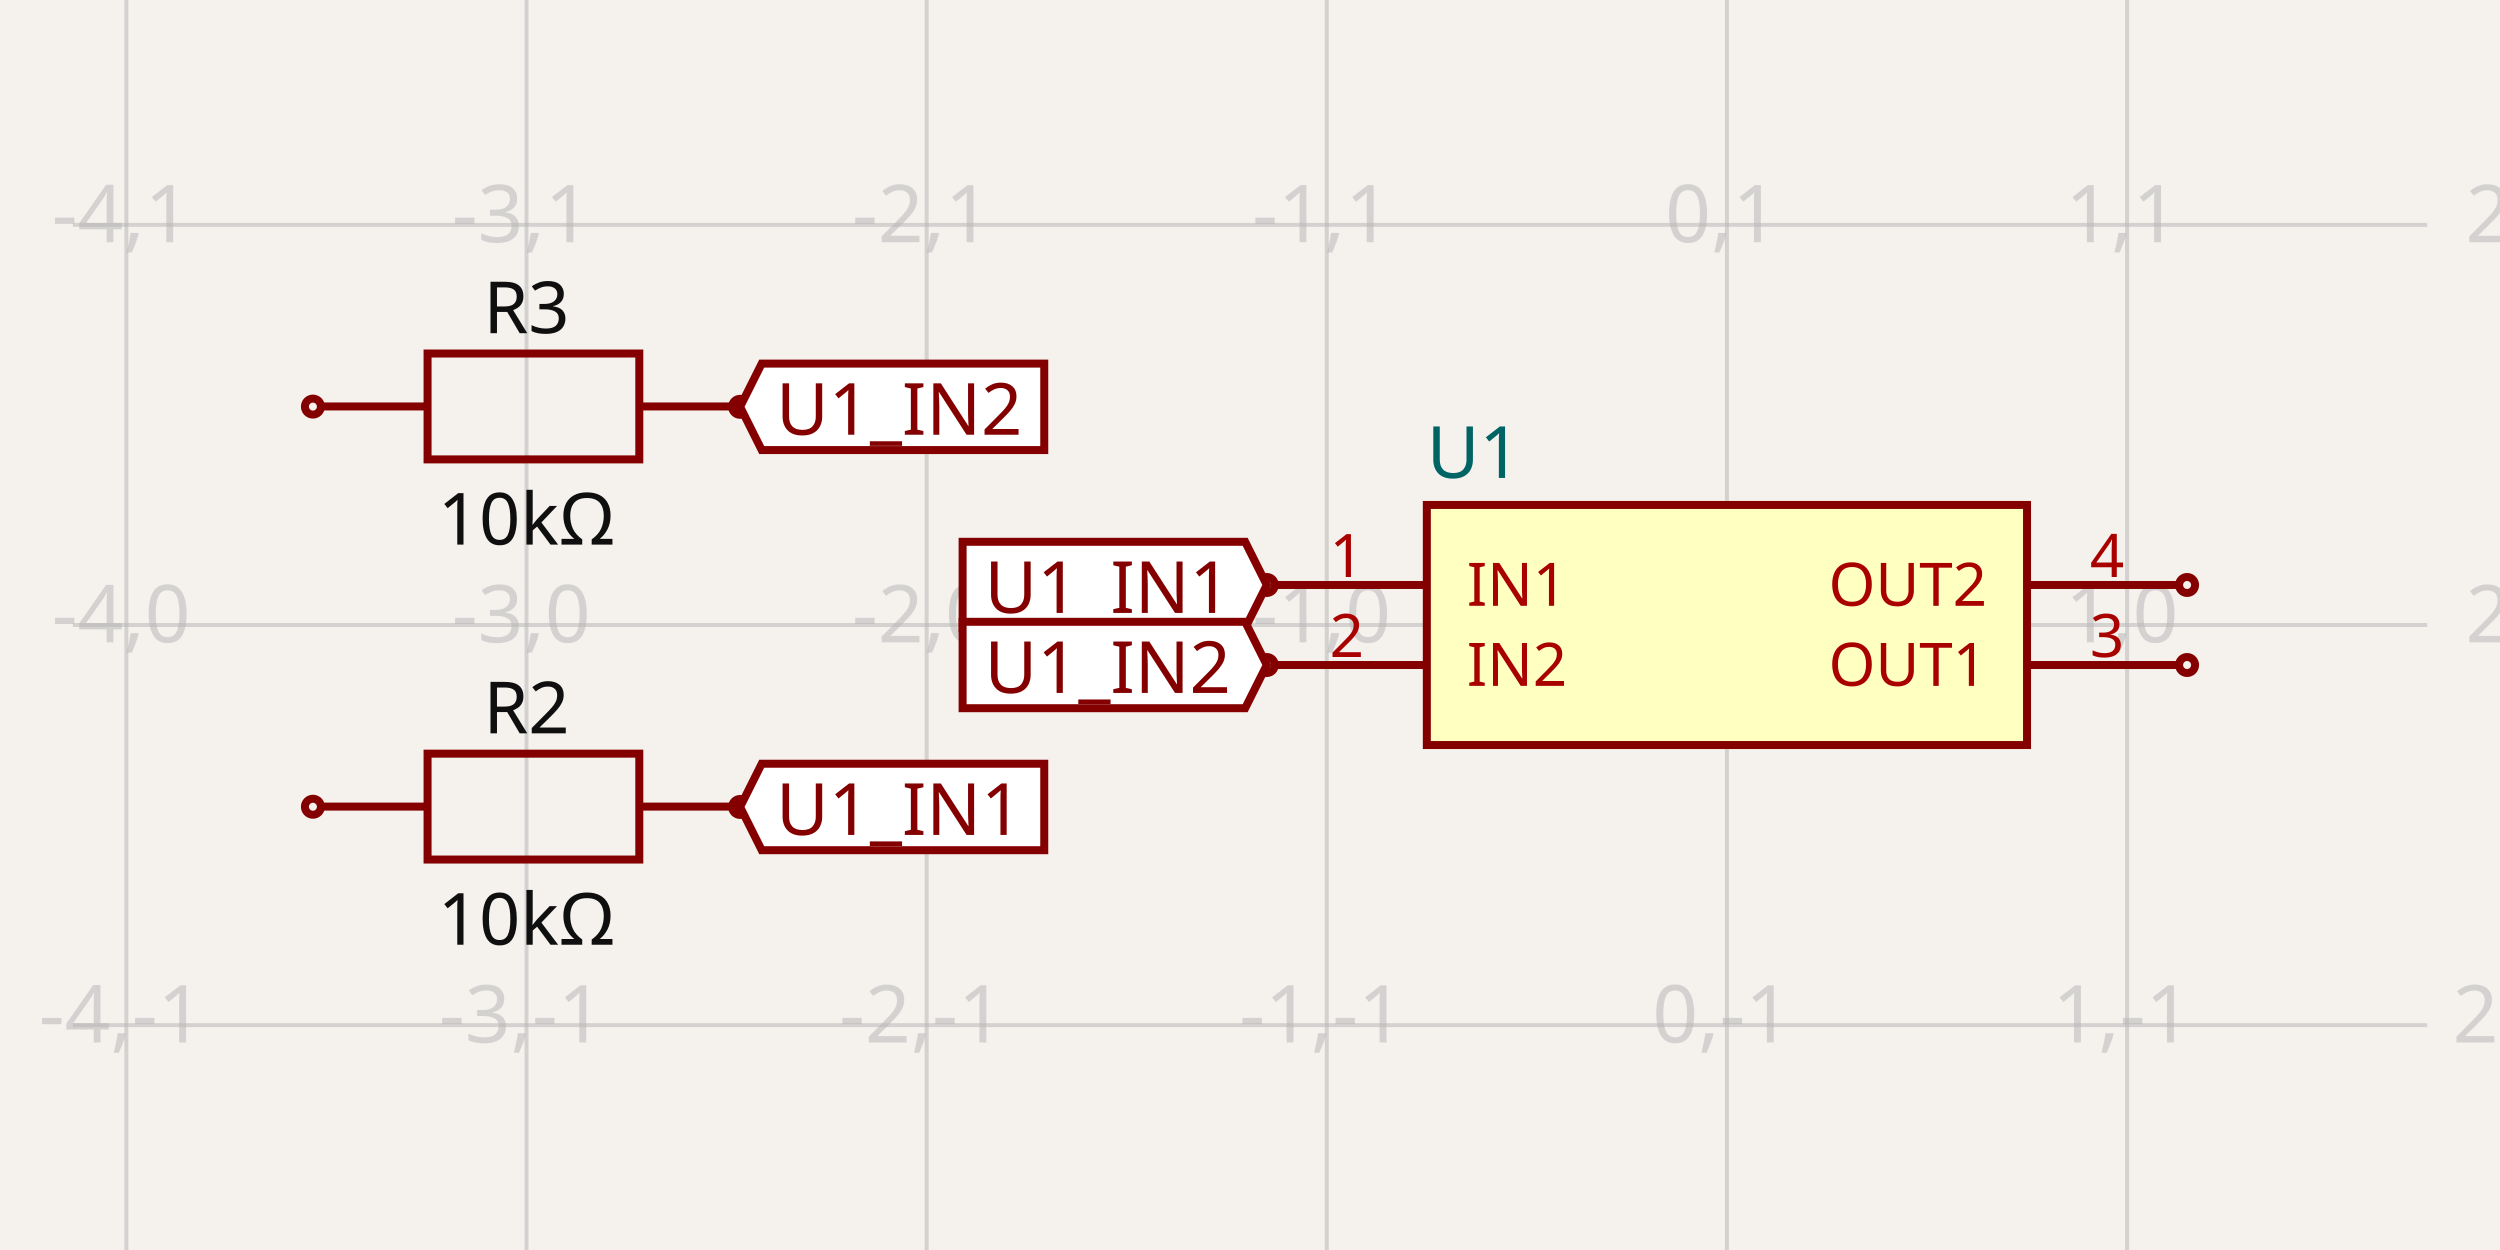
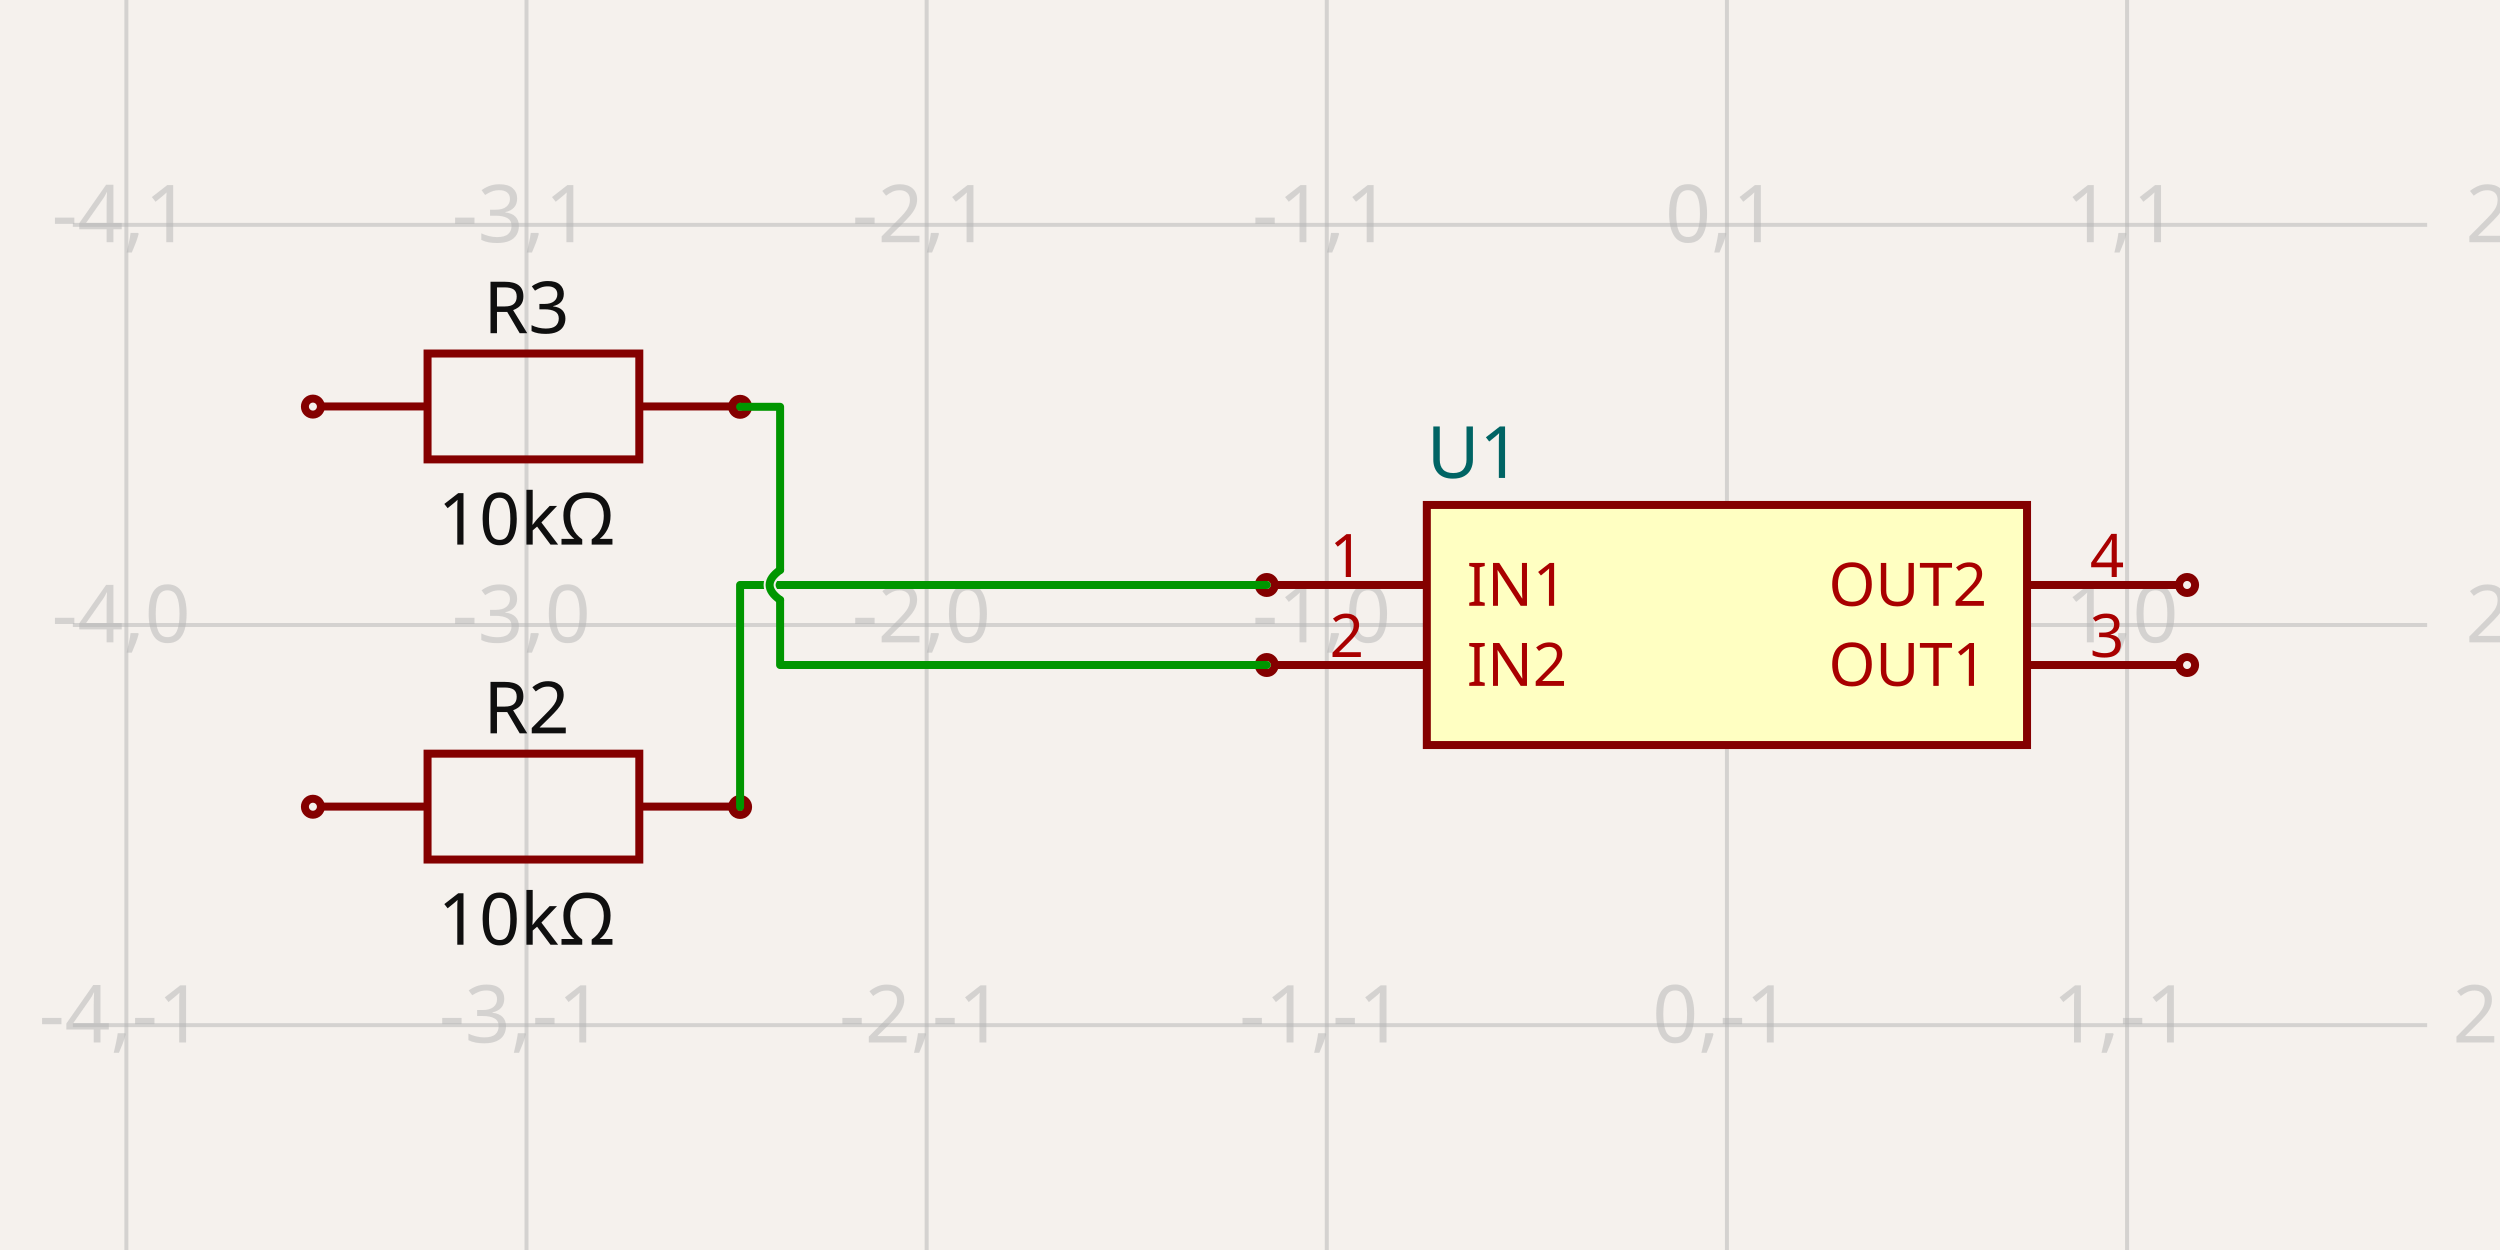
<svg xmlns="http://www.w3.org/2000/svg" width="1200" height="600" style="background-color: rgb(245, 241, 237)" data-real-to-screen-transform="matrix(192.0677134263,0,0,-192.0677134263,828.9246145179,300)">
  <style>
              .boundary { fill: rgb(245, 241, 237); }
              .schematic-boundary { fill: none; stroke: #fff; }
              .component { fill: none; stroke: rgb(132, 0, 0); }
              .chip { fill: rgb(255, 255, 194); stroke: rgb(132, 0, 0); }
              .component-pin { fill: none; stroke: rgb(132, 0, 0); }
              .trace:hover {
                filter: invert(1);
              }
              .trace:hover .trace-crossing-outline {
                opacity: 0;
              }
              .text { font-family: sans-serif; fill: rgb(0, 150, 0); }
              .pin-number { fill: rgb(169, 0, 0); }
              .port-label { fill: rgb(0, 100, 100); }
              .component-name { fill: rgb(0, 100, 100); }
            </style>
  <rect class="boundary" x="0" y="0" width="1200" height="600" />
  <g class="grid">
    <line x1="-131.414" y1="600" x2="-131.414" y2="-4.354205884737894e-11" stroke="rgb(181, 181, 181)" stroke-width="1.921" stroke-opacity="0.5" />
    <line x1="60.654" y1="600" x2="60.654" y2="-4.354205884737894e-11" stroke="rgb(181, 181, 181)" stroke-width="1.921" stroke-opacity="0.5" />
    <line x1="252.721" y1="600" x2="252.721" y2="-4.354205884737894e-11" stroke="rgb(181, 181, 181)" stroke-width="1.921" stroke-opacity="0.5" />
    <line x1="444.789" y1="600" x2="444.789" y2="-4.354205884737894e-11" stroke="rgb(181, 181, 181)" stroke-width="1.921" stroke-opacity="0.5" />
    <line x1="636.857" y1="600" x2="636.857" y2="-4.354205884737894e-11" stroke="rgb(181, 181, 181)" stroke-width="1.921" stroke-opacity="0.5" />
    <line x1="828.925" y1="600" x2="828.925" y2="-4.354205884737894e-11" stroke="rgb(181, 181, 181)" stroke-width="1.921" stroke-opacity="0.5" />
    <line x1="1020.992" y1="600" x2="1020.992" y2="-4.354205884737894e-11" stroke="rgb(181, 181, 181)" stroke-width="1.921" stroke-opacity="0.5" />
    <line x1="1213.06" y1="600" x2="1213.06" y2="-4.354205884737894e-11" stroke="rgb(181, 181, 181)" stroke-width="1.921" stroke-opacity="0.5" />
    <line x1="34.957" y1="684.135" x2="1165.043" y2="684.135" stroke="rgb(181, 181, 181)" stroke-width="1.921" stroke-opacity="0.5" />
    <line x1="34.957" y1="492.068" x2="1165.043" y2="492.068" stroke="rgb(181, 181, 181)" stroke-width="1.921" stroke-opacity="0.5" />
    <line x1="34.957" y1="300" x2="1165.043" y2="300" stroke="rgb(181, 181, 181)" stroke-width="1.921" stroke-opacity="0.5" />
    <line x1="34.957" y1="107.932" x2="1165.043" y2="107.932" stroke="rgb(181, 181, 181)" stroke-width="1.921" stroke-opacity="0.5" />
    <line x1="34.957" y1="-84.135" x2="1165.043" y2="-84.135" stroke="rgb(181, 181, 181)" stroke-width="1.921" stroke-opacity="0.5" />
    <text x="-133.914" y="679.135" fill="rgb(181, 181, 181)" font-size="38.414" fill-opacity="0.5" text-anchor="middle" dominant-baseline="middle" font-family="sans-serif">-5,-2</text>
    <text x="-133.914" y="487.068" fill="rgb(181, 181, 181)" font-size="38.414" fill-opacity="0.5" text-anchor="middle" dominant-baseline="middle" font-family="sans-serif">-5,-1</text>
    <text x="-133.914" y="295" fill="rgb(181, 181, 181)" font-size="38.414" fill-opacity="0.5" text-anchor="middle" dominant-baseline="middle" font-family="sans-serif">-5,0</text>
    <text x="-133.914" y="102.932" fill="rgb(181, 181, 181)" font-size="38.414" fill-opacity="0.5" text-anchor="middle" dominant-baseline="middle" font-family="sans-serif">-5,1</text>
    <text x="-133.914" y="-89.135" fill="rgb(181, 181, 181)" font-size="38.414" fill-opacity="0.5" text-anchor="middle" dominant-baseline="middle" font-family="sans-serif">-5,2</text>
    <text x="58.154" y="679.135" fill="rgb(181, 181, 181)" font-size="38.414" fill-opacity="0.5" text-anchor="middle" dominant-baseline="middle" font-family="sans-serif">-4,-2</text>
    <text x="58.154" y="487.068" fill="rgb(181, 181, 181)" font-size="38.414" fill-opacity="0.5" text-anchor="middle" dominant-baseline="middle" font-family="sans-serif">-4,-1</text>
    <text x="58.154" y="295" fill="rgb(181, 181, 181)" font-size="38.414" fill-opacity="0.5" text-anchor="middle" dominant-baseline="middle" font-family="sans-serif">-4,0</text>
    <text x="58.154" y="102.932" fill="rgb(181, 181, 181)" font-size="38.414" fill-opacity="0.5" text-anchor="middle" dominant-baseline="middle" font-family="sans-serif">-4,1</text>
    <text x="58.154" y="-89.135" fill="rgb(181, 181, 181)" font-size="38.414" fill-opacity="0.5" text-anchor="middle" dominant-baseline="middle" font-family="sans-serif">-4,2</text>
    <text x="250.221" y="679.135" fill="rgb(181, 181, 181)" font-size="38.414" fill-opacity="0.5" text-anchor="middle" dominant-baseline="middle" font-family="sans-serif">-3,-2</text>
    <text x="250.221" y="487.068" fill="rgb(181, 181, 181)" font-size="38.414" fill-opacity="0.5" text-anchor="middle" dominant-baseline="middle" font-family="sans-serif">-3,-1</text>
    <text x="250.221" y="295" fill="rgb(181, 181, 181)" font-size="38.414" fill-opacity="0.5" text-anchor="middle" dominant-baseline="middle" font-family="sans-serif">-3,0</text>
    <text x="250.221" y="102.932" fill="rgb(181, 181, 181)" font-size="38.414" fill-opacity="0.5" text-anchor="middle" dominant-baseline="middle" font-family="sans-serif">-3,1</text>
    <text x="250.221" y="-89.135" fill="rgb(181, 181, 181)" font-size="38.414" fill-opacity="0.5" text-anchor="middle" dominant-baseline="middle" font-family="sans-serif">-3,2</text>
    <text x="442.289" y="679.135" fill="rgb(181, 181, 181)" font-size="38.414" fill-opacity="0.5" text-anchor="middle" dominant-baseline="middle" font-family="sans-serif">-2,-2</text>
    <text x="442.289" y="487.068" fill="rgb(181, 181, 181)" font-size="38.414" fill-opacity="0.5" text-anchor="middle" dominant-baseline="middle" font-family="sans-serif">-2,-1</text>
    <text x="442.289" y="295" fill="rgb(181, 181, 181)" font-size="38.414" fill-opacity="0.5" text-anchor="middle" dominant-baseline="middle" font-family="sans-serif">-2,0</text>
    <text x="442.289" y="102.932" fill="rgb(181, 181, 181)" font-size="38.414" fill-opacity="0.5" text-anchor="middle" dominant-baseline="middle" font-family="sans-serif">-2,1</text>
    <text x="442.289" y="-89.135" fill="rgb(181, 181, 181)" font-size="38.414" fill-opacity="0.5" text-anchor="middle" dominant-baseline="middle" font-family="sans-serif">-2,2</text>
    <text x="634.357" y="679.135" fill="rgb(181, 181, 181)" font-size="38.414" fill-opacity="0.5" text-anchor="middle" dominant-baseline="middle" font-family="sans-serif">-1,-2</text>
    <text x="634.357" y="487.068" fill="rgb(181, 181, 181)" font-size="38.414" fill-opacity="0.5" text-anchor="middle" dominant-baseline="middle" font-family="sans-serif">-1,-1</text>
    <text x="634.357" y="295" fill="rgb(181, 181, 181)" font-size="38.414" fill-opacity="0.5" text-anchor="middle" dominant-baseline="middle" font-family="sans-serif">-1,0</text>
    <text x="634.357" y="102.932" fill="rgb(181, 181, 181)" font-size="38.414" fill-opacity="0.5" text-anchor="middle" dominant-baseline="middle" font-family="sans-serif">-1,1</text>
    <text x="634.357" y="-89.135" fill="rgb(181, 181, 181)" font-size="38.414" fill-opacity="0.5" text-anchor="middle" dominant-baseline="middle" font-family="sans-serif">-1,2</text>
    <text x="826.425" y="679.135" fill="rgb(181, 181, 181)" font-size="38.414" fill-opacity="0.5" text-anchor="middle" dominant-baseline="middle" font-family="sans-serif">0,-2</text>
    <text x="826.425" y="487.068" fill="rgb(181, 181, 181)" font-size="38.414" fill-opacity="0.5" text-anchor="middle" dominant-baseline="middle" font-family="sans-serif">0,-1</text>
    <text x="826.425" y="295" fill="rgb(181, 181, 181)" font-size="38.414" fill-opacity="0.5" text-anchor="middle" dominant-baseline="middle" font-family="sans-serif">0,0</text>
    <text x="826.425" y="102.932" fill="rgb(181, 181, 181)" font-size="38.414" fill-opacity="0.5" text-anchor="middle" dominant-baseline="middle" font-family="sans-serif">0,1</text>
    <text x="826.425" y="-89.135" fill="rgb(181, 181, 181)" font-size="38.414" fill-opacity="0.5" text-anchor="middle" dominant-baseline="middle" font-family="sans-serif">0,2</text>
    <text x="1018.492" y="679.135" fill="rgb(181, 181, 181)" font-size="38.414" fill-opacity="0.5" text-anchor="middle" dominant-baseline="middle" font-family="sans-serif">1,-2</text>
    <text x="1018.492" y="487.068" fill="rgb(181, 181, 181)" font-size="38.414" fill-opacity="0.5" text-anchor="middle" dominant-baseline="middle" font-family="sans-serif">1,-1</text>
    <text x="1018.492" y="295" fill="rgb(181, 181, 181)" font-size="38.414" fill-opacity="0.5" text-anchor="middle" dominant-baseline="middle" font-family="sans-serif">1,0</text>
    <text x="1018.492" y="102.932" fill="rgb(181, 181, 181)" font-size="38.414" fill-opacity="0.5" text-anchor="middle" dominant-baseline="middle" font-family="sans-serif">1,1</text>
    <text x="1018.492" y="-89.135" fill="rgb(181, 181, 181)" font-size="38.414" fill-opacity="0.5" text-anchor="middle" dominant-baseline="middle" font-family="sans-serif">1,2</text>
    <text x="1210.56" y="679.135" fill="rgb(181, 181, 181)" font-size="38.414" fill-opacity="0.5" text-anchor="middle" dominant-baseline="middle" font-family="sans-serif">2,-2</text>
    <text x="1210.56" y="487.068" fill="rgb(181, 181, 181)" font-size="38.414" fill-opacity="0.5" text-anchor="middle" dominant-baseline="middle" font-family="sans-serif">2,-1</text>
    <text x="1210.56" y="295" fill="rgb(181, 181, 181)" font-size="38.414" fill-opacity="0.5" text-anchor="middle" dominant-baseline="middle" font-family="sans-serif">2,0</text>
    <text x="1210.56" y="102.932" fill="rgb(181, 181, 181)" font-size="38.414" fill-opacity="0.5" text-anchor="middle" dominant-baseline="middle" font-family="sans-serif">2,1</text>
    <text x="1210.56" y="-89.135" fill="rgb(181, 181, 181)" font-size="38.414" fill-opacity="0.5" text-anchor="middle" dominant-baseline="middle" font-family="sans-serif">2,2</text>
  </g>
  <g data-circuit-json-type="schematic_component" data-schematic-component-id="schematic_component_0">
    <rect class="component chip" x="684.874" y="242.38" width="288.102" height="115.241" stroke-width="3.841px" fill="rgb(255, 255, 194)" stroke="rgb(132, 0, 0)" />
    <rect class="component-overlay" x="684.874" y="242.38" width="288.102" height="115.241" fill="transparent" />
    <text x="684.874" y="382.589" fill="#006464" text-anchor="start" dominant-baseline="middle" font-family="sans-serif" font-size="34.572px" transform="rotate(0, 684.8738, 382.5891)" />
    <text x="684.874" y="217.411" fill="#006464" text-anchor="start" dominant-baseline="middle" font-family="sans-serif" font-size="34.572px" transform="rotate(0, 684.8738, 217.4109)">U1</text>
    <line class="component-pin" x1="611.888" y1="280.793" x2="684.874" y2="280.793" stroke-width="3.841px" />
    <circle class="component-pin" cx="608.047" cy="280.793" r="3.841" stroke-width="3.841px" />
    <text class="pin-number" x="646.46" y="276.952" style="font-family: sans-serif;" fill="rgb(169, 0, 0)" text-anchor="middle" dominant-baseline="auto" font-size="28.81px" transform="">1</text>
    <text class="pin-number" x="704.081" y="280.793" style="font-family: sans-serif;" fill="rgb(169, 0, 0)" text-anchor="start" dominant-baseline="middle" font-size="28.81px" transform="">IN1</text>
    <line class="component-pin" x1="611.888" y1="319.207" x2="684.874" y2="319.207" stroke-width="3.841px" />
    <circle class="component-pin" cx="608.047" cy="319.207" r="3.841" stroke-width="3.841px" />
    <text class="pin-number" x="646.46" y="315.365" style="font-family: sans-serif;" fill="rgb(169, 0, 0)" text-anchor="middle" dominant-baseline="auto" font-size="28.81px" transform="">2</text>
    <text class="pin-number" x="704.081" y="319.207" style="font-family: sans-serif;" fill="rgb(169, 0, 0)" text-anchor="start" dominant-baseline="middle" font-size="28.81px" transform="">IN2</text>
    <line class="component-pin" x1="1045.961" y1="319.207" x2="972.975" y2="319.207" stroke-width="3.841px" />
    <circle class="component-pin" cx="1049.802" cy="319.207" r="3.841" stroke-width="3.841px" />
    <text class="pin-number" x="1011.389" y="315.365" style="font-family: sans-serif;" fill="rgb(169, 0, 0)" text-anchor="middle" dominant-baseline="auto" font-size="28.81px" transform="">3</text>
    <text class="pin-number" x="953.769" y="319.207" style="font-family: sans-serif;" fill="rgb(169, 0, 0)" text-anchor="end" dominant-baseline="middle" font-size="28.81px" transform="">OUT1</text>
    <line class="component-pin" x1="1045.961" y1="280.793" x2="972.975" y2="280.793" stroke-width="3.841px" />
    <circle class="component-pin" cx="1049.802" cy="280.793" r="3.841" stroke-width="3.841px" />
    <text class="pin-number" x="1011.389" y="276.952" style="font-family: sans-serif;" fill="rgb(169, 0, 0)" text-anchor="middle" dominant-baseline="auto" font-size="28.81px" transform="">4</text>
    <text class="pin-number" x="953.769" y="280.793" style="font-family: sans-serif;" fill="rgb(169, 0, 0)" text-anchor="end" dominant-baseline="middle" font-size="28.81px" transform="">OUT2</text>
  </g>
  <g data-circuit-json-type="schematic_component" data-schematic-component-id="schematic_component_1">
    <rect class="component-overlay" x="154.411" y="361.759" width="203.272" height="50.818" fill="transparent" />
    <path d="M 154.411 387.168 L 205.229 387.168" stroke="rgb(132, 0, 0)" fill="none" stroke-width="3.841px" />
    <path d="M 306.865 387.168 L 357.683 387.168" stroke="rgb(132, 0, 0)" fill="none" stroke-width="3.841px" />
    <path d="M 256.047 361.759 L 306.865 361.759 L 306.865 412.577 L 205.229 412.577 L 205.229 361.759 L 256.047 361.759" stroke="rgb(132, 0, 0)" fill="none" stroke-width="3.841px" />
    <text x="252.721" y="351.989" fill="rgb(15, 15, 15)" font-family="sans-serif" text-anchor="middle" dominant-baseline="auto" font-size="34.572px">R2</text>
    <text x="252.721" y="426.634" fill="rgb(15, 15, 15)" font-family="sans-serif" text-anchor="middle" dominant-baseline="hanging" font-size="34.572px">10kΩ</text>
    <circle cx="150.198" cy="387.236" r="3.841px" stroke-width="3.841px" fill="none" stroke="rgb(132, 0, 0)" />
    <circle cx="355.245" cy="387.341" r="3.841px" stroke-width="3.841px" fill="none" stroke="rgb(132, 0, 0)" />
  </g>
  <g data-circuit-json-type="schematic_component" data-schematic-component-id="schematic_component_2">
    <rect class="component-overlay" x="154.411" y="169.691" width="203.272" height="50.818" fill="transparent" />
    <path d="M 154.411 195.1 L 205.229 195.1" stroke="rgb(132, 0, 0)" fill="none" stroke-width="3.841px" />
    <path d="M 306.865 195.1 L 357.683 195.1" stroke="rgb(132, 0, 0)" fill="none" stroke-width="3.841px" />
    <path d="M 256.047 169.691 L 306.865 169.691 L 306.865 220.509 L 205.229 220.509 L 205.229 169.691 L 256.047 169.691" stroke="rgb(132, 0, 0)" fill="none" stroke-width="3.841px" />
    <text x="252.721" y="159.922" fill="rgb(15, 15, 15)" font-family="sans-serif" text-anchor="middle" dominant-baseline="auto" font-size="34.572px">R3</text>
    <text x="252.721" y="234.566" fill="rgb(15, 15, 15)" font-family="sans-serif" text-anchor="middle" dominant-baseline="hanging" font-size="34.572px">10kΩ</text>
    <circle cx="150.198" cy="195.168" r="3.841px" stroke-width="3.841px" fill="none" stroke="rgb(132, 0, 0)" />
    <circle cx="355.245" cy="195.273" r="3.841px" stroke-width="3.841px" fill="none" stroke="rgb(132, 0, 0)" />
  </g>
-   <path class="net-label" d="     M 608.047,280.793     L 597.675,301.537     L 462.05,301.537     L 462.05,260.05     L 597.675,260.05     Z   " fill="white" stroke="rgb(132, 0, 0)" stroke-width="3.841px" />
-   <text class="net-label-text" x="590.761" y="280.793" fill="rgb(132, 0, 0)" text-anchor="end" dominant-baseline="central" font-family="sans-serif" font-variant-numeric="tabular-nums" font-size="34.572px" transform="">U1_IN1</text>
-   <path class="net-label" d="     M 355.245,387.341     L 365.617,366.598     L 501.243,366.598     L 501.243,408.084     L 365.617,408.084     Z   " fill="white" stroke="rgb(132, 0, 0)" stroke-width="3.841px" />
-   <text class="net-label-text" x="372.532" y="387.341" fill="rgb(132, 0, 0)" text-anchor="start" dominant-baseline="central" font-family="sans-serif" font-variant-numeric="tabular-nums" font-size="34.572px" transform="">U1_IN1</text>
-   <path class="net-label" d="     M 608.047,319.207     L 597.675,339.95     L 462.05,339.95     L 462.05,298.463     L 597.675,298.463     Z   " fill="white" stroke="rgb(132, 0, 0)" stroke-width="3.841px" />
-   <text class="net-label-text" x="590.761" y="319.207" fill="rgb(132, 0, 0)" text-anchor="end" dominant-baseline="central" font-family="sans-serif" font-variant-numeric="tabular-nums" font-size="34.572px" transform="">U1_IN2</text>
-   <path class="net-label" d="     M 355.245,195.273     L 365.617,174.53     L 501.243,174.53     L 501.243,216.017     L 365.617,216.017     Z   " fill="white" stroke="rgb(132, 0, 0)" stroke-width="3.841px" />
-   <text class="net-label-text" x="372.532" y="195.273" fill="rgb(132, 0, 0)" text-anchor="start" dominant-baseline="central" font-family="sans-serif" font-variant-numeric="tabular-nums" font-size="34.572px" transform="">U1_IN2</text>
+   <g class="trace" data-circuit-json-type="schematic_trace" data-schematic-trace-id="schematic_trace_0">
+     <path d="M 355.245 387.341 L 355.245 280.793 L 569.633 280.793 L 608.047 280.793" class="trace-invisible-hover-outline" stroke="rgb(0, 150, 0)" fill="none" stroke-width="30.731px" stroke-linecap="round" opacity="0" stroke-linejoin="round" />
+     <path d="M 355.245 387.341 L 355.245 280.793 L 569.633 280.793 L 608.047 280.793" stroke="rgb(0, 150, 0)" fill="none" stroke-width="3.841px" stroke-linecap="round" stroke-linejoin="round" />
+   </g>
+   <g class="trace" data-circuit-json-type="schematic_trace" data-schematic-trace-id="schematic_trace_1">
+     <path class="trace-crossing-outline" d="M 374.452 273.591 Q 364.369 280.793 374.452 287.996" stroke="rgb(245, 241, 237)" fill="none" stroke-width="5.762px" stroke-linecap="round" />
+     <path d="M 374.452 273.591 Q 364.369 280.793 374.452 287.996" stroke="rgb(0, 150, 0)" fill="none" stroke-width="3.841px" stroke-linecap="round" />
+     <path d="M 355.245 195.273 L 374.452 195.273 L 374.452 273.591M 374.452 287.996 L 374.452 319.207 L 569.633 319.207 L 608.047 319.207" class="trace-invisible-hover-outline" stroke="rgb(0, 150, 0)" fill="none" stroke-width="30.731px" stroke-linecap="round" opacity="0" stroke-linejoin="round" />
+     <path d="M 355.245 195.273 L 374.452 195.273 L 374.452 273.591M 374.452 287.996 L 374.452 319.207 L 569.633 319.207 L 608.047 319.207" stroke="rgb(0, 150, 0)" fill="none" stroke-width="3.841px" stroke-linecap="round" stroke-linejoin="round" />
+   </g>
</svg>
